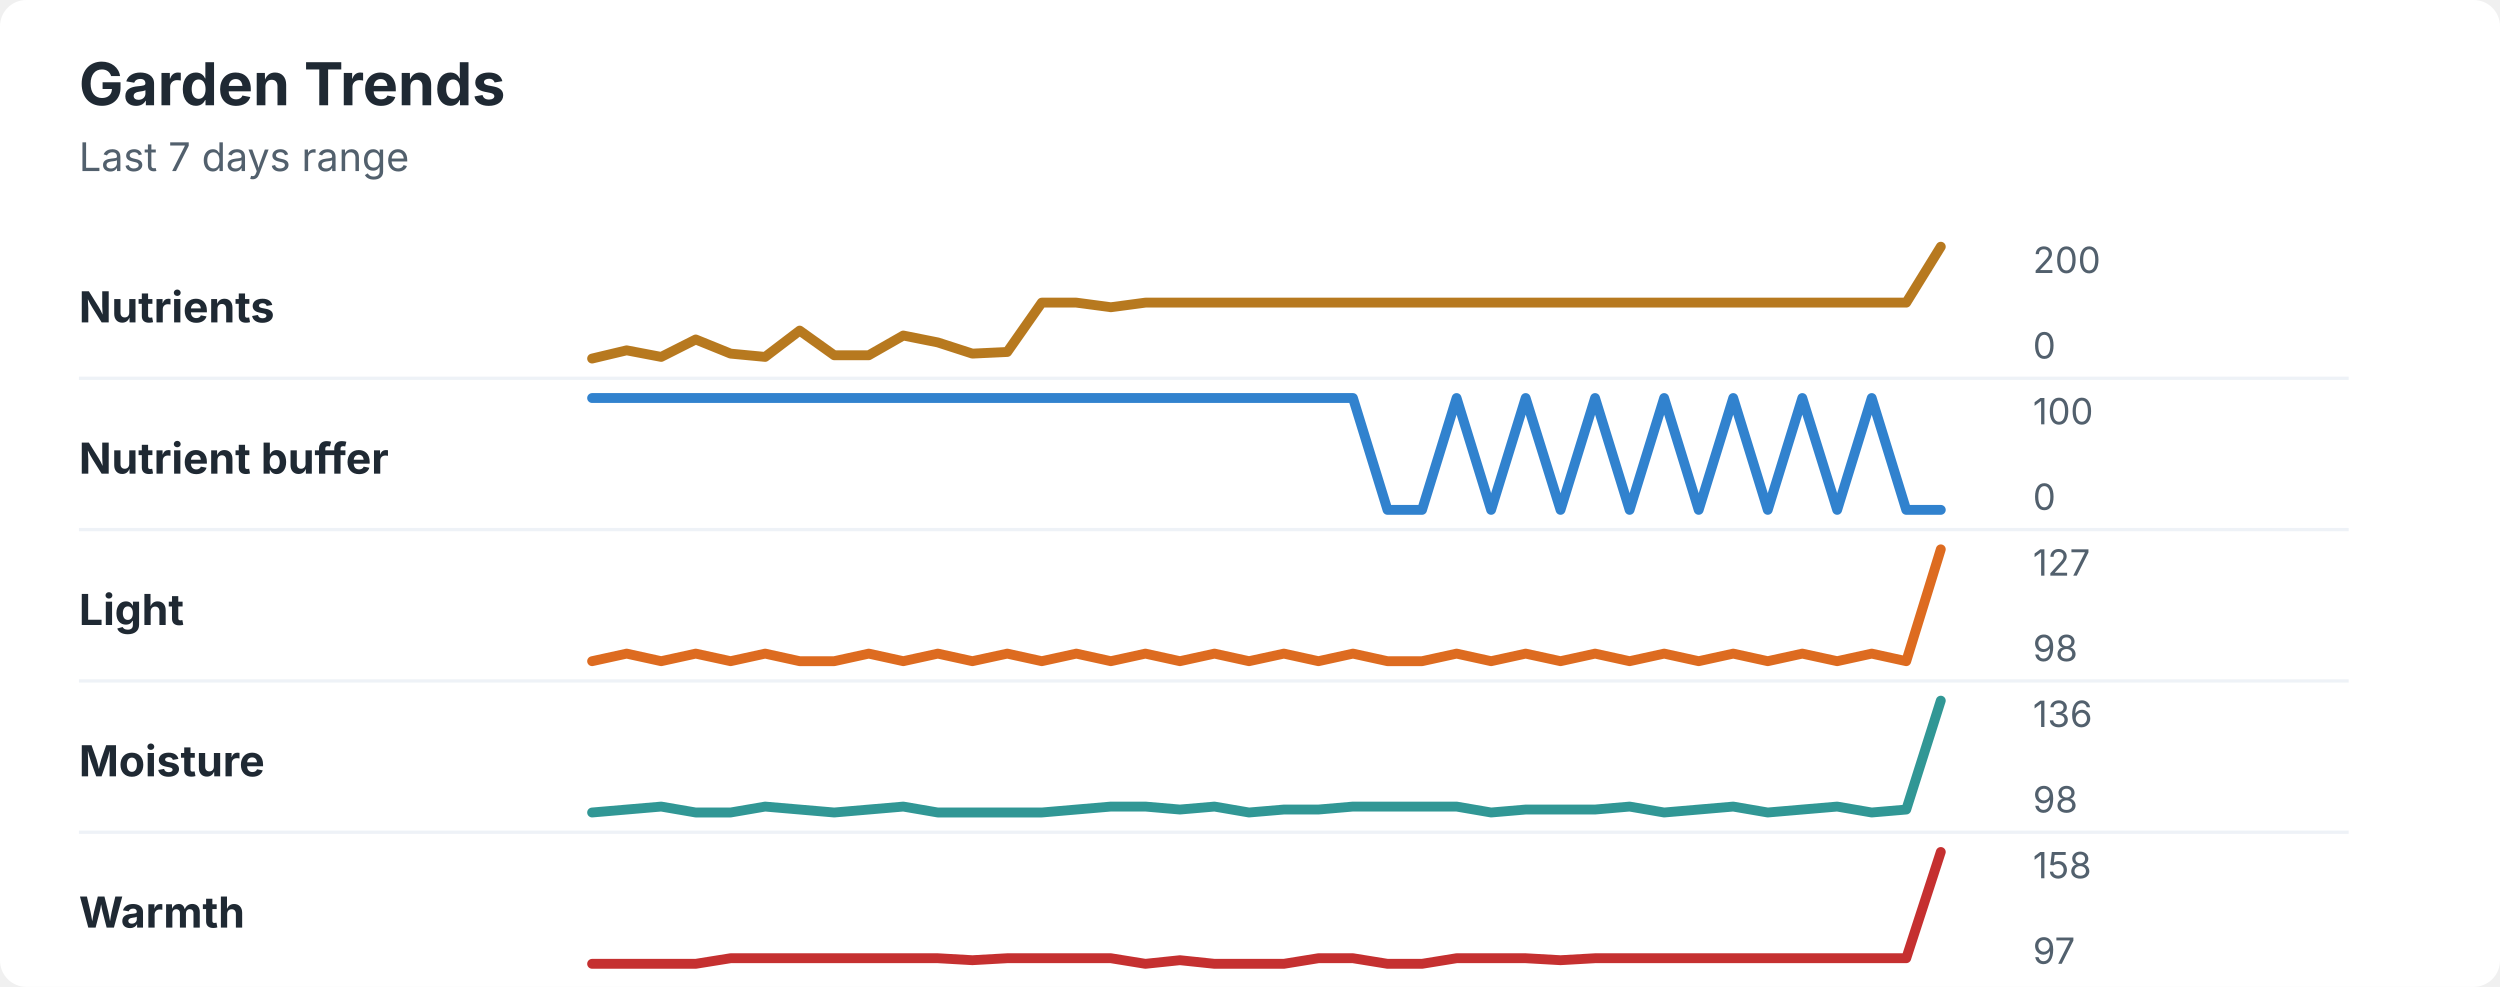
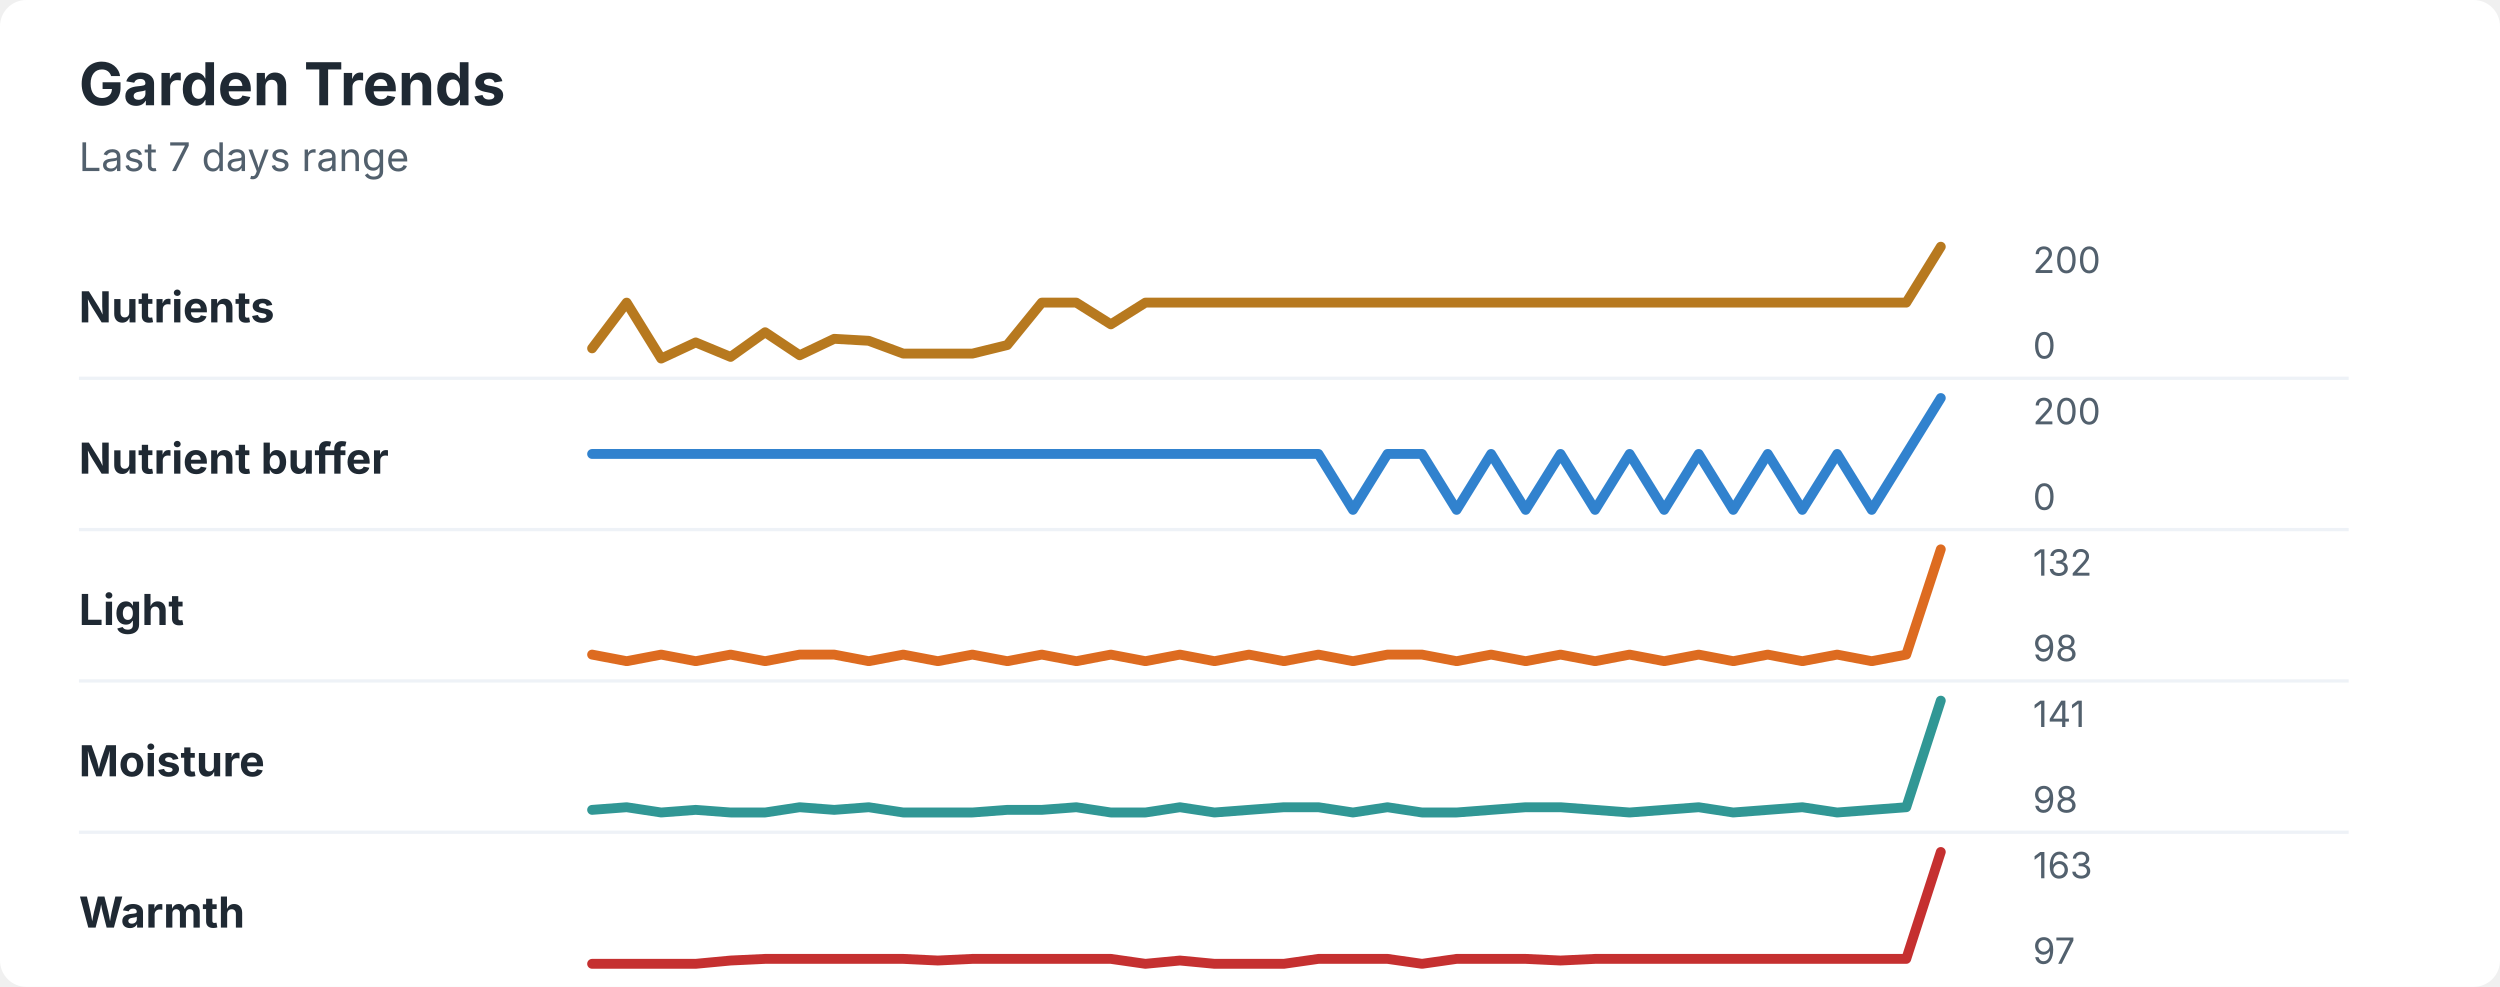
<svg xmlns="http://www.w3.org/2000/svg" width="760" height="300" viewBox="0 0 760 300" role="img" aria-labelledby="title desc">
  <rect width="760" height="300" rx="8" fill="#ffffff" />
  <style>
    text { font-family: -apple-system, BlinkMacSystemFont, "Segoe UI", sans-serif; }
    .title { font-size: 18px; font-weight: 700; fill: #1f2933; }
    .subtitle { font-size: 12px; fill: #52606d; }
    .label { font-size: 13px; font-weight: 650; fill: #1f2933; }
    .axis-value { font-size: 11px; fill: #52606d; }
    .separator { stroke: #eef2f7; stroke-width: 1; }
  </style>
  <text x="24" y="32" class="title">Garden Trends</text>
  <text x="24" y="52" class="subtitle">Last 7 days range</text>
  <text x="24" y="98" class="label">Nutrients</text>
-   <polyline points="180.0,109.0 190.5,106.5 201.0,108.5 211.5,103.2 222.1,107.5 232.6,108.5 243.1,100.5 253.6,108.0 264.1,108.0 274.6,102.0 285.1,104.1 295.6,107.5 306.2,107.0 316.7,92.0 327.2,92.0 337.7,93.4 348.2,92.0 358.7,92.0 369.2,92.0 379.7,92.0 390.3,92.0 400.8,92.0 411.3,92.0 421.8,92.0 432.3,92.0 442.8,92.0 453.3,92.0 463.8,92.0 474.4,92.0 484.9,92.0 495.4,92.0 505.9,92.0 516.4,92.0 526.9,92.0 537.4,92.0 547.9,92.0 558.5,92.0 569.0,92.0 579.5,92.0 590.0,75.0 " fill="none" stroke="#b7791f" stroke-width="3" stroke-linecap="round" stroke-linejoin="round" />
+   <polyline points="180.0,105.9 190.5,92.0 201.0,109.0 211.5,104.1 222.1,108.5 232.6,101.0 243.1,108.0 253.6,103.0 264.1,103.6 274.6,107.5 285.1,107.5 295.6,107.5 306.2,104.9 316.7,92.0 327.2,92.0 337.7,98.6 348.2,92.0 358.7,92.0 369.2,92.0 379.7,92.0 390.3,92.0 400.8,92.0 411.3,92.0 421.8,92.0 432.3,92.0 442.8,92.0 453.3,92.0 463.8,92.0 474.4,92.0 484.9,92.0 495.4,92.0 505.9,92.0 516.4,92.0 526.9,92.0 537.4,92.0 547.9,92.0 558.5,92.0 569.0,92.0 579.5,92.0 590.0,75.0 " fill="none" stroke="#b7791f" stroke-width="3" stroke-linecap="round" stroke-linejoin="round" />
  <text x="618" y="83" class="axis-value">200</text>
  <text x="618" y="109" class="axis-value">0</text>
  <line x1="24" y1="115.0" x2="714" y2="115.0" class="separator" />
  <text x="24" y="144" class="label">Nutrient buffer</text>
-   <polyline points="180.0,121.0 190.5,121.0 201.0,121.0 211.5,121.0 222.1,121.0 232.6,121.0 243.1,121.0 253.6,121.0 264.1,121.0 274.6,121.0 285.1,121.0 295.6,121.0 306.2,121.0 316.7,121.0 327.2,121.0 337.7,121.0 348.2,121.0 358.7,121.0 369.2,121.0 379.7,121.0 390.3,121.0 400.8,121.0 411.3,121.0 421.8,155.0 432.3,155.0 442.8,121.0 453.3,155.0 463.8,121.0 474.4,155.0 484.9,121.0 495.4,155.0 505.9,121.0 516.4,155.0 526.9,121.0 537.4,155.0 547.9,121.0 558.5,155.0 569.0,121.0 579.5,155.0 590.0,155.0 " fill="none" stroke="#3182ce" stroke-width="3" stroke-linecap="round" stroke-linejoin="round" />
-   <text x="618" y="129" class="axis-value">100</text>
+   <polyline points="180.0,138.0 190.5,138.0 201.0,138.0 211.5,138.0 222.1,138.0 232.6,138.0 243.1,138.0 253.6,138.0 264.1,138.0 274.6,138.0 285.1,138.0 295.6,138.0 306.2,138.0 316.7,138.0 327.2,138.0 337.7,138.0 348.2,138.0 358.7,138.0 369.2,138.0 379.7,138.0 390.3,138.0 400.8,138.0 411.3,155.0 421.8,138.0 432.3,138.0 442.8,155.0 453.3,138.0 463.8,155.0 474.4,138.0 484.9,155.0 495.4,138.0 505.9,155.0 516.4,138.0 526.9,155.0 537.4,138.0 547.9,155.0 558.5,138.0 569.0,155.0 579.5,138.0 590.0,121.0 " fill="none" stroke="#3182ce" stroke-width="3" stroke-linecap="round" stroke-linejoin="round" />
+   <text x="618" y="129" class="axis-value">200</text>
  <text x="618" y="155" class="axis-value">0</text>
  <line x1="24" y1="161.0" x2="714" y2="161.0" class="separator" />
  <text x="24" y="190" class="label">Light</text>
-   <polyline points="180.0,201.0 190.5,198.7 201.0,201.0 211.5,198.7 222.1,201.0 232.6,198.7 243.1,201.0 253.6,201.0 264.1,198.7 274.6,201.0 285.1,198.7 295.6,201.0 306.2,198.7 316.7,201.0 327.2,198.7 337.7,201.0 348.2,198.7 358.7,201.0 369.2,198.7 379.7,201.0 390.3,198.7 400.8,201.0 411.3,198.7 421.8,201.0 432.3,201.0 442.8,198.7 453.3,201.0 463.8,198.7 474.4,201.0 484.9,198.7 495.4,201.0 505.9,198.7 516.4,201.0 526.9,198.7 537.4,201.0 547.9,198.7 558.5,201.0 569.0,198.7 579.5,201.0 590.0,167.0 " fill="none" stroke="#dd6b20" stroke-width="3" stroke-linecap="round" stroke-linejoin="round" />
-   <text x="618" y="175" class="axis-value">127</text>
+   <polyline points="180.0,199.0 190.5,201.0 201.0,199.0 211.5,201.0 222.1,199.0 232.6,201.0 243.1,199.0 253.6,199.0 264.1,201.0 274.6,199.0 285.1,201.0 295.6,199.0 306.2,201.0 316.7,199.0 327.2,201.0 337.7,199.0 348.2,201.0 358.7,199.0 369.2,201.0 379.7,199.0 390.3,201.0 400.8,199.0 411.3,201.0 421.8,199.0 432.3,199.0 442.8,201.0 453.3,199.0 463.8,201.0 474.4,199.0 484.9,201.0 495.4,199.0 505.9,201.0 516.4,199.0 526.9,201.0 537.4,199.0 547.9,201.0 558.5,199.0 569.0,201.0 579.5,199.0 590.0,167.0 " fill="none" stroke="#dd6b20" stroke-width="3" stroke-linecap="round" stroke-linejoin="round" />
+   <text x="618" y="175" class="axis-value">132</text>
  <text x="618" y="201" class="axis-value">98</text>
  <line x1="24" y1="207.0" x2="714" y2="207.0" class="separator" />
  <text x="24" y="236" class="label">Moisture</text>
-   <polyline points="180.0,247.0 190.5,246.1 201.0,245.2 211.5,247.0 222.1,247.0 232.6,245.2 243.1,246.1 253.6,247.0 264.1,246.1 274.6,245.2 285.1,247.0 295.6,247.0 306.2,247.0 316.7,247.0 327.2,246.1 337.7,245.2 348.2,245.2 358.7,246.1 369.2,245.2 379.7,247.0 390.3,246.1 400.8,246.1 411.3,245.2 421.8,245.2 432.3,245.2 442.8,245.2 453.3,247.0 463.8,246.1 474.4,246.1 484.9,246.1 495.4,245.2 505.9,247.0 516.4,246.1 526.9,245.2 537.4,247.0 547.9,246.1 558.5,245.2 569.0,247.0 579.5,246.1 590.0,213.0 " fill="none" stroke="#319795" stroke-width="3" stroke-linecap="round" stroke-linejoin="round" />
-   <text x="618" y="221" class="axis-value">136</text>
+   <polyline points="180.0,246.2 190.5,245.4 201.0,247.0 211.5,246.2 222.1,247.0 232.6,247.0 243.1,245.4 253.6,246.2 264.1,245.4 274.6,247.0 285.1,247.0 295.6,247.0 306.2,246.2 316.7,246.2 327.2,245.4 337.7,247.0 348.2,247.0 358.7,245.4 369.2,247.0 379.7,246.2 390.3,245.4 400.8,245.4 411.3,247.0 421.8,245.4 432.3,247.0 442.8,247.0 453.3,246.2 463.8,245.4 474.4,245.4 484.9,246.2 495.4,247.0 505.9,246.2 516.4,245.4 526.9,247.0 537.4,246.2 547.9,245.4 558.5,247.0 569.0,246.2 579.5,245.4 590.0,213.0 " fill="none" stroke="#319795" stroke-width="3" stroke-linecap="round" stroke-linejoin="round" />
+   <text x="618" y="221" class="axis-value">141</text>
  <text x="618" y="247" class="axis-value">98</text>
  <line x1="24" y1="253.0" x2="714" y2="253.0" class="separator" />
  <text x="24" y="282" class="label">Warmth</text>
-   <polyline points="180.0,293.0 190.5,293.0 201.0,293.0 211.5,293.0 222.1,291.3 232.6,291.3 243.1,291.3 253.6,291.3 264.1,291.3 274.6,291.3 285.1,291.3 295.6,291.9 306.2,291.3 316.7,291.3 327.2,291.3 337.7,291.3 348.2,293.0 358.7,291.9 369.2,293.0 379.7,293.0 390.3,293.0 400.8,291.3 411.3,291.3 421.8,293.0 432.3,293.0 442.8,291.3 453.3,291.3 463.8,291.3 474.4,291.9 484.9,291.3 495.4,291.3 505.9,291.3 516.4,291.3 526.9,291.3 537.4,291.3 547.9,291.3 558.5,291.3 569.0,291.3 579.5,291.3 590.0,259.0 " fill="none" stroke="#c53030" stroke-width="3" stroke-linecap="round" stroke-linejoin="round" />
-   <text x="618" y="267" class="axis-value">158</text>
+   <polyline points="180.0,293.0 190.5,293.0 201.0,293.0 211.5,293.0 222.1,292.0 232.6,291.5 243.1,291.5 253.6,291.5 264.1,291.5 274.6,291.5 285.1,292.0 295.6,291.5 306.2,291.5 316.7,291.5 327.2,291.5 337.7,291.5 348.2,293.0 358.7,292.0 369.2,293.0 379.7,293.0 390.3,293.0 400.8,291.5 411.3,291.5 421.8,291.5 432.3,293.0 442.8,291.5 453.3,291.5 463.8,291.5 474.4,292.0 484.9,291.5 495.4,291.5 505.9,291.5 516.4,291.5 526.9,291.5 537.4,291.5 547.9,291.5 558.5,291.5 569.0,291.5 579.5,291.5 590.0,259.0 " fill="none" stroke="#c53030" stroke-width="3" stroke-linecap="round" stroke-linejoin="round" />
+   <text x="618" y="267" class="axis-value">163</text>
  <text x="618" y="293" class="axis-value">97</text>
</svg>
